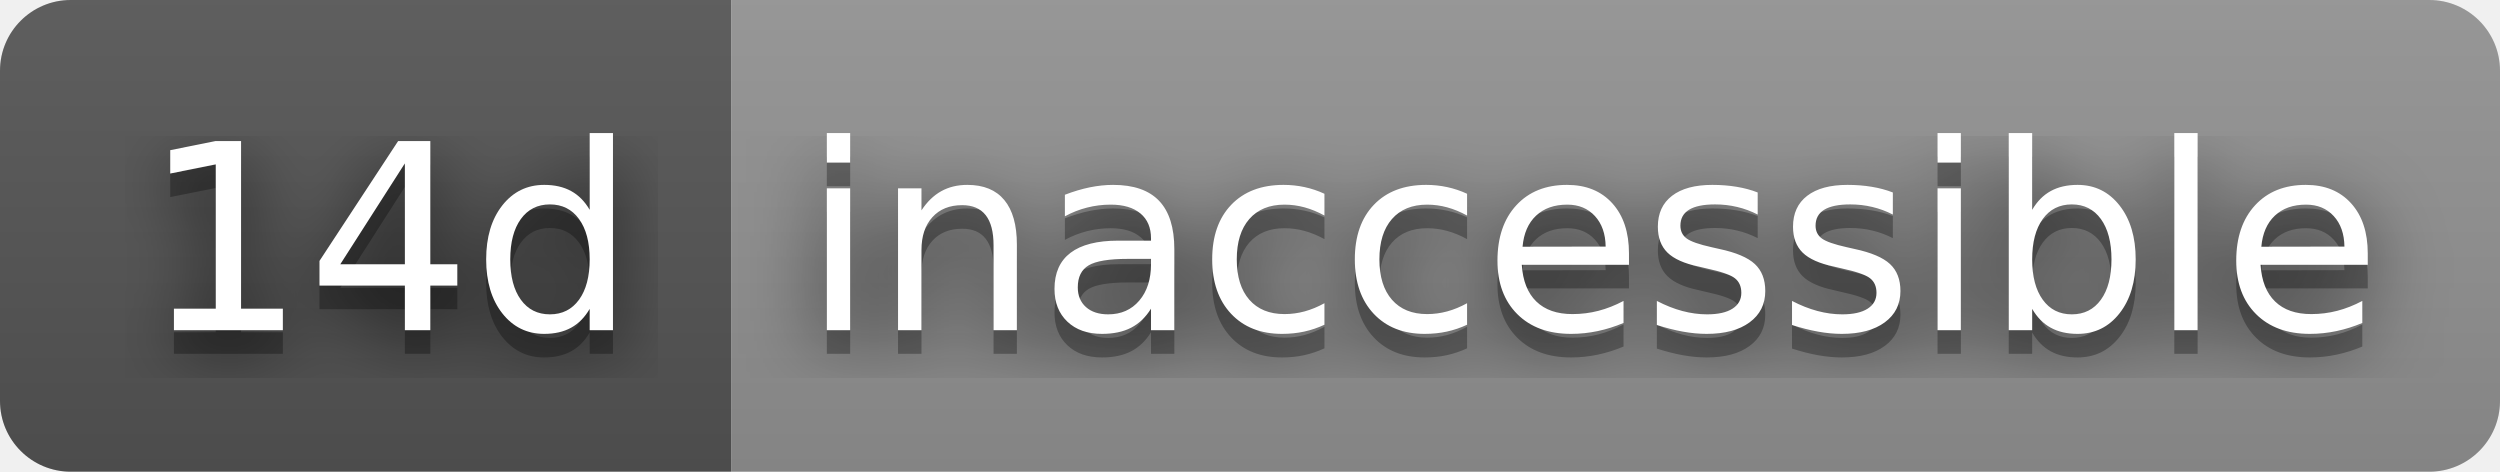
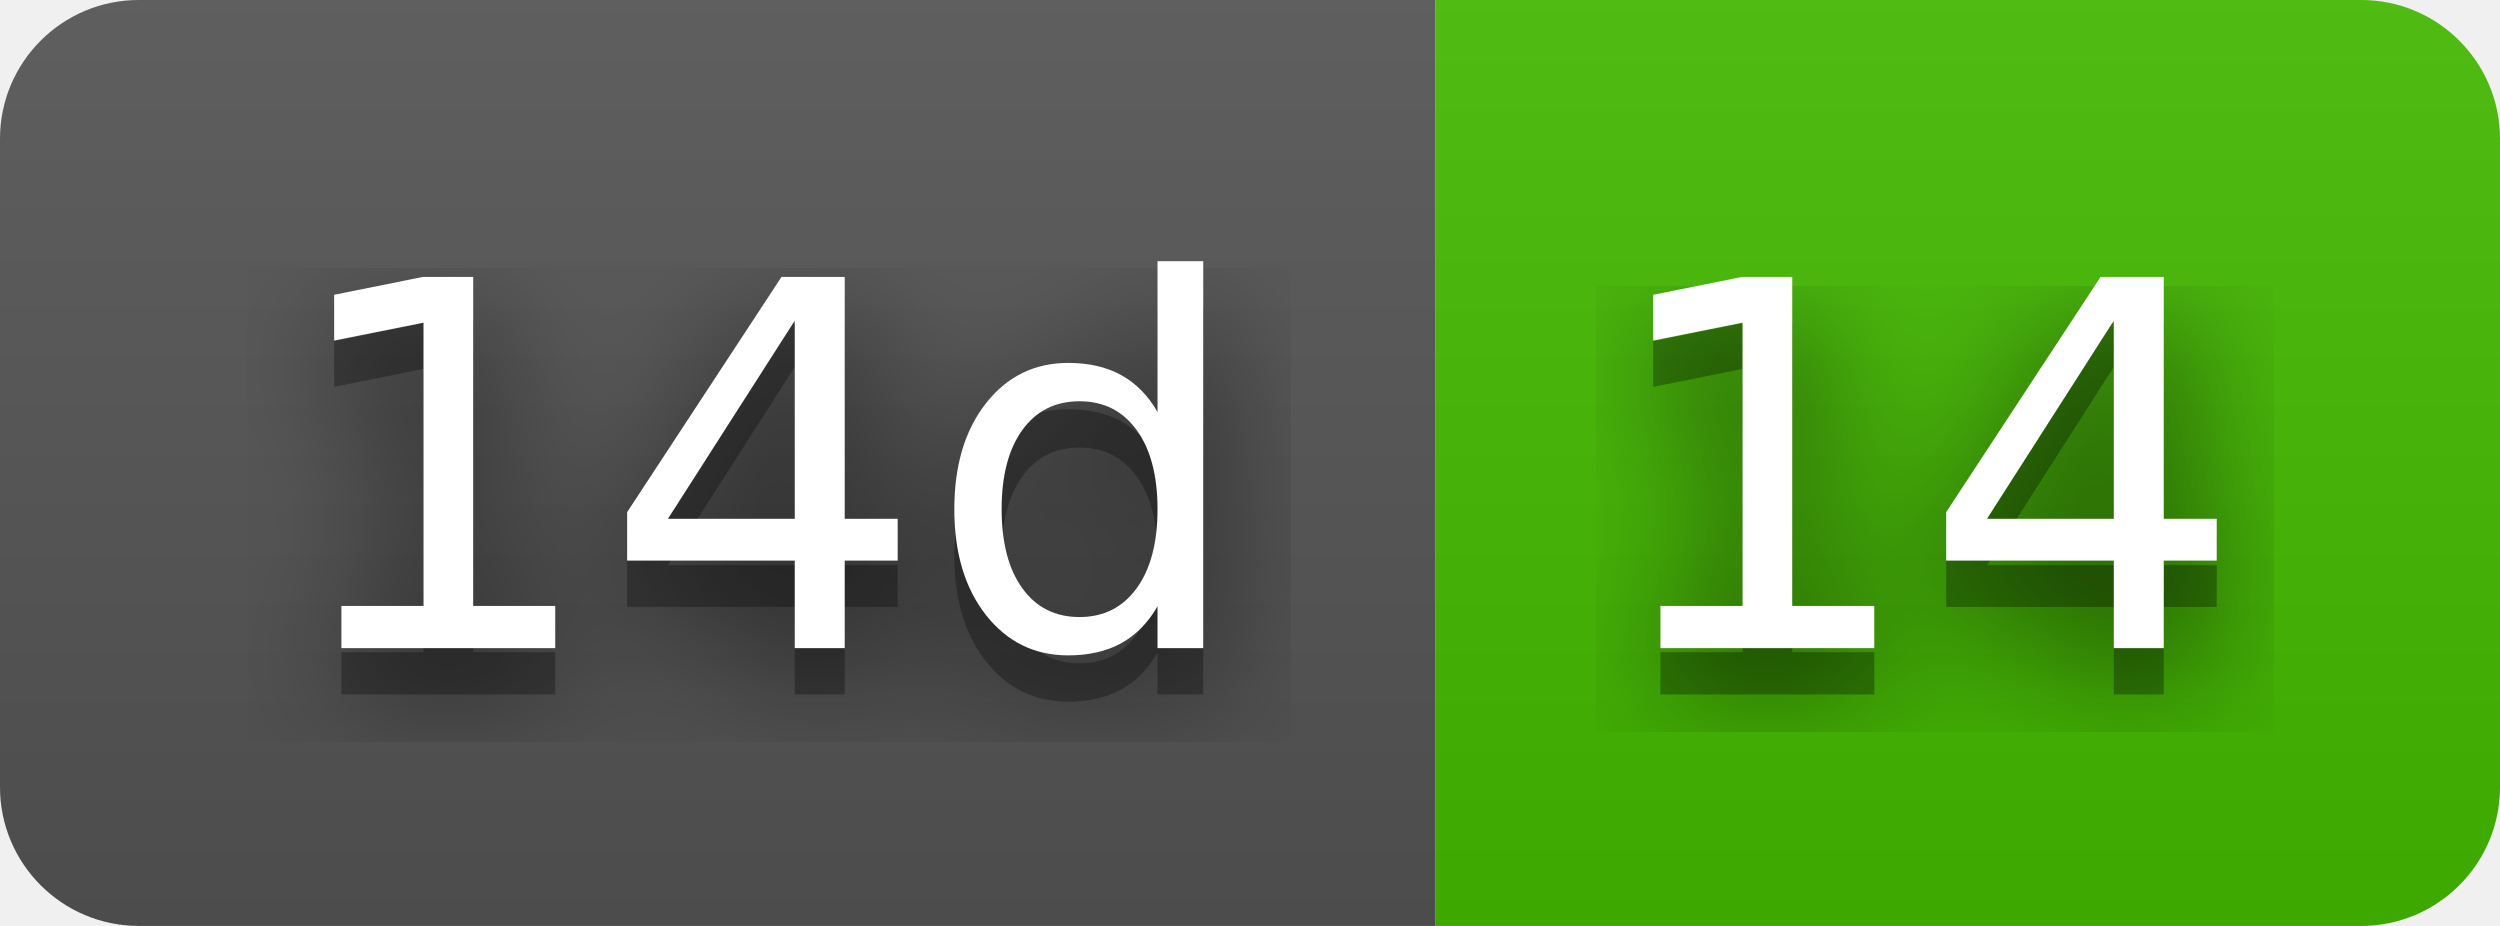
- <svg xmlns="http://www.w3.org/2000/svg" width="106" height="20" role="img" aria-label="14d: inaccessible">
+ <svg xmlns="http://www.w3.org/2000/svg" width="54" height="20" role="img" aria-label="14d: 14">
  <filter id="blur">
    <feGaussianBlur stdDeviation="16" />
  </filter>
  <linearGradient id="s" x2="0" y2="100%">
    <stop offset="0" stop-color="#bbb" stop-opacity=".1" />
    <stop offset="1" stop-opacity=".1" />
  </linearGradient>
  <clipPath id="r">
-     <rect width="106" height="20" rx="3" />
+     <rect width="54" height="20" rx="3" />
  </clipPath>
  <g clip-path="url(#r)">
    <rect width="31" height="20" fill="#555" />
-     <rect x="31" width="75" height="20" fill="#939393" />
-     <rect width="106" height="20" fill="url(#s)" />
+     <rect x="31" width="23" height="20" fill="#4b0" />
+     <rect width="54" height="20" fill="url(#s)" />
  </g>
  <g fill="#fff" text-anchor="middle" font-family="Verdana,Geneva,DejaVu Sans,sans-serif" text-rendering="geometricPrecision" font-size="110">
    <g transform="scale(.1)">
      <g aria-hidden="true" fill="#010101">
        <text x="165" y="150" fill-opacity=".8" filter="url(#blur)" textLength="210">14d</text>
        <text x="165" y="150" fill-opacity=".3" textLength="210">14d</text>
      </g>
      <text x="165" y="140" textLength="210">14d</text>
    </g>
    <g transform="scale(.1)">
      <g aria-hidden="true" fill="#010101">
-         <text x="675" y="150" fill-opacity=".8" filter="url(#blur)" textLength="650">inaccessible</text>
-         <text x="675" y="150" fill-opacity=".3" textLength="650">inaccessible</text>
+         <text x="415" y="150" fill-opacity=".8" filter="url(#blur)" textLength="130">14</text>
+         <text x="415" y="150" fill-opacity=".3" textLength="130">14</text>
      </g>
-       <text x="675" y="140" textLength="650">inaccessible</text>
+       <text x="415" y="140" textLength="130">14</text>
    </g>
  </g>
</svg>
